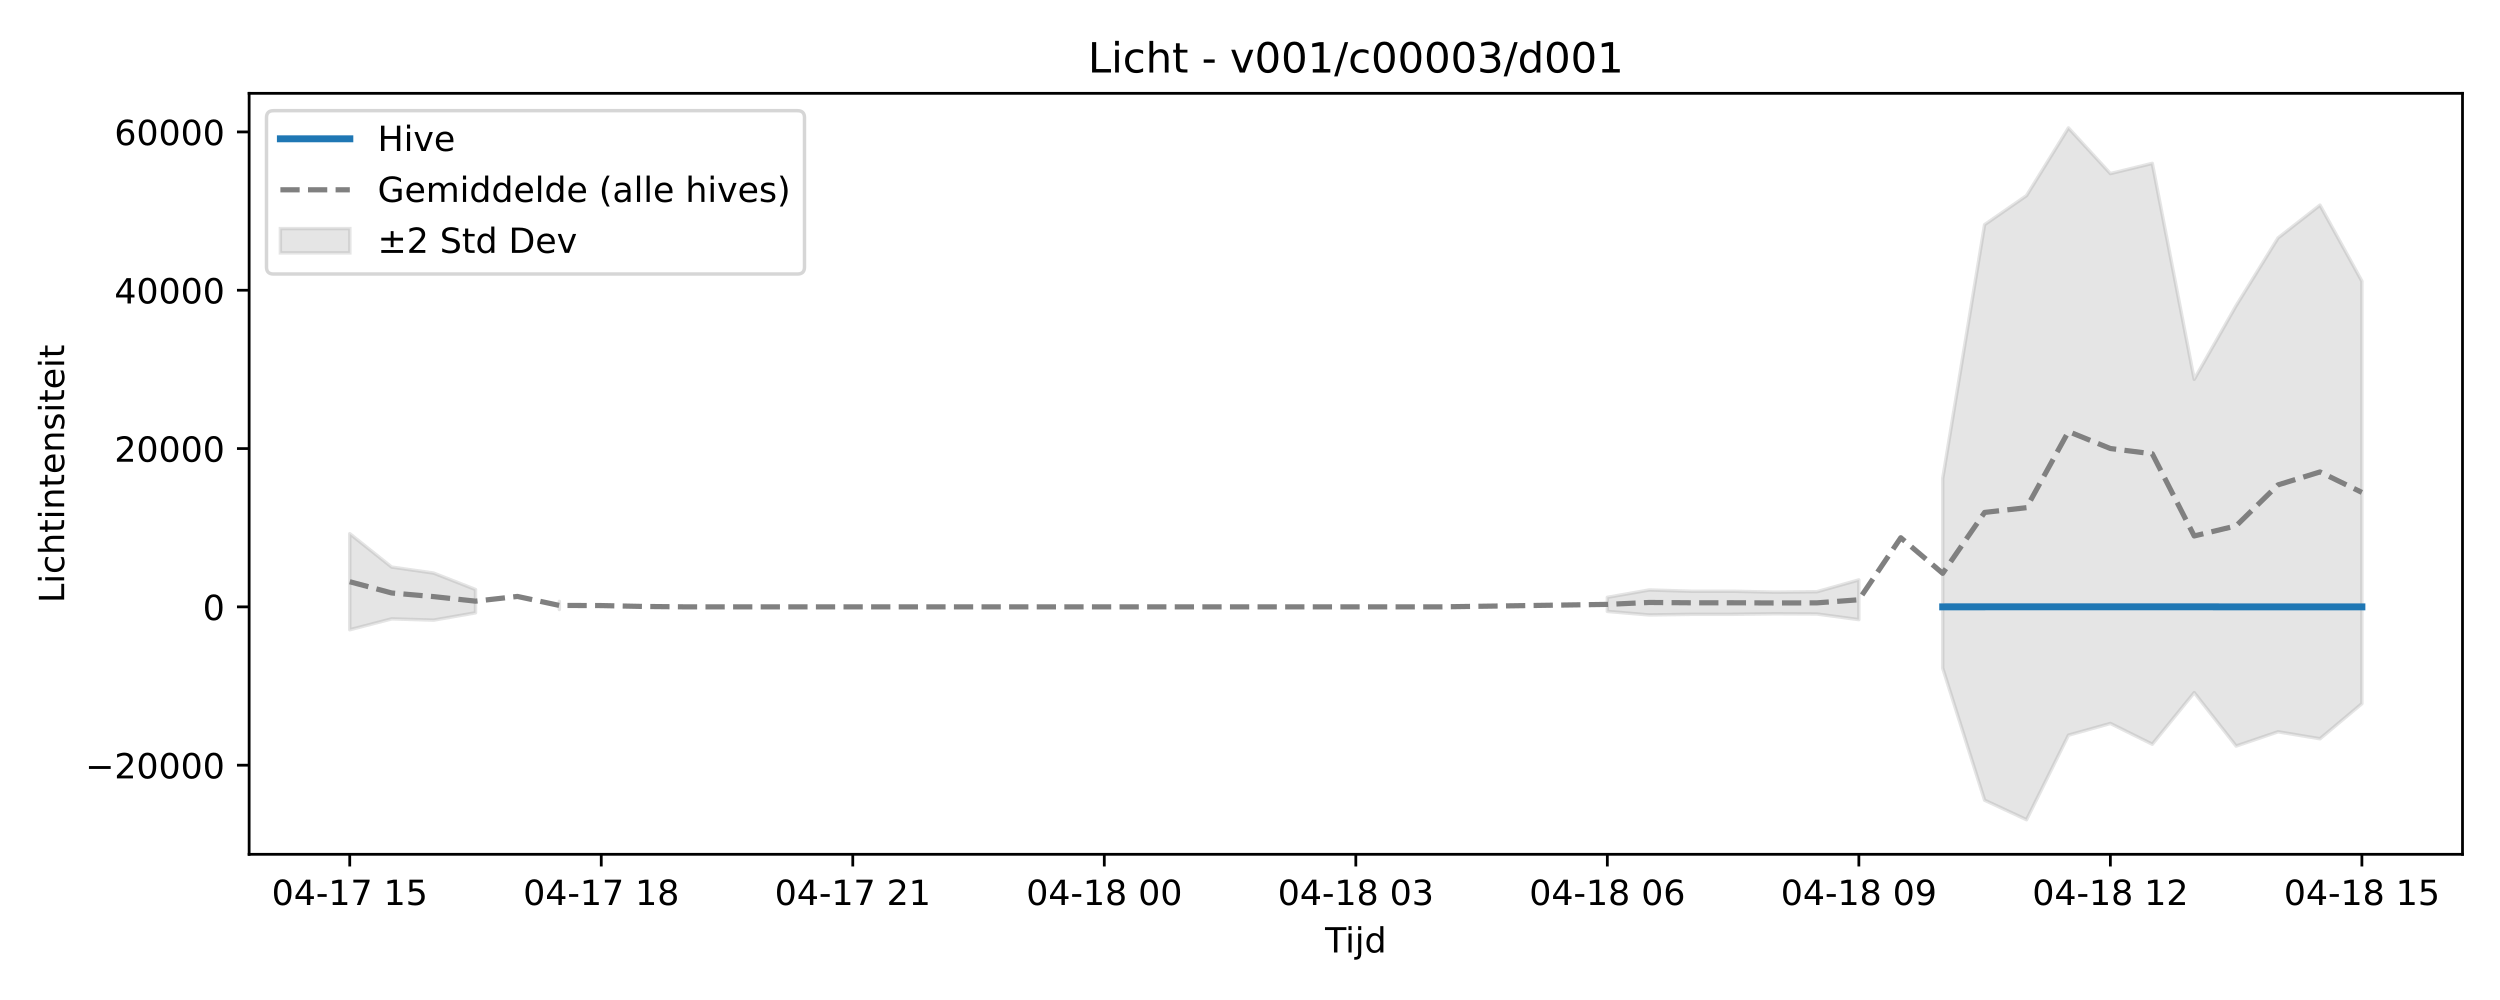
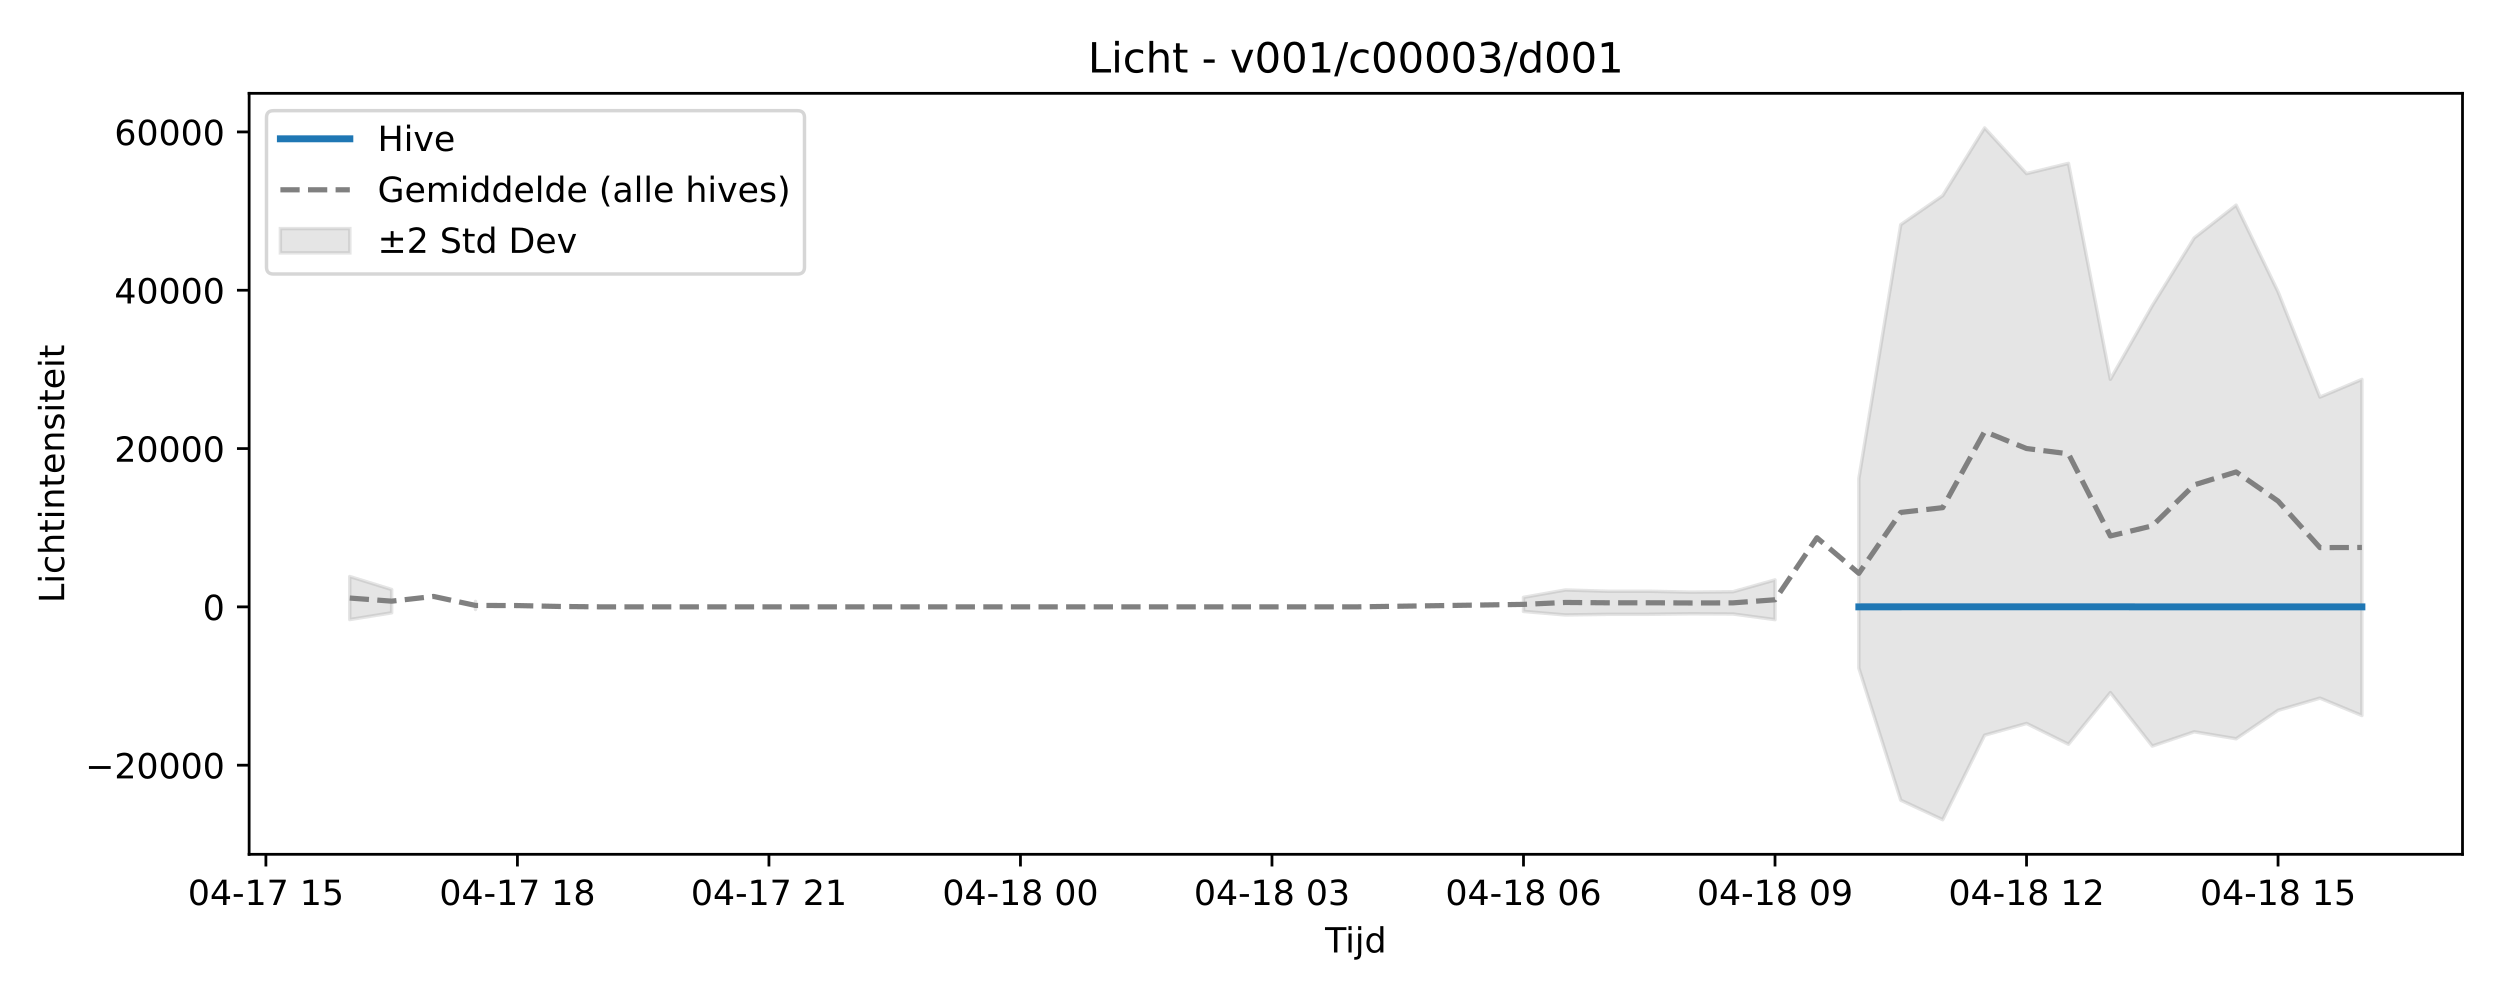
<svg xmlns="http://www.w3.org/2000/svg" xmlns:xlink="http://www.w3.org/1999/xlink" width="720pt" height="288pt" viewBox="0 0 720 288" version="1.1">
  <defs>
    <style type="text/css">*{stroke-linejoin: round; stroke-linecap: butt}</style>
  </defs>
  <g id="figure_1">
    <g id="patch_1">
      <path d="M 0 288  L 720 288  L 720 0  L 0 0  z " style="fill: #ffffff" />
    </g>
    <g id="axes_1">
      <g id="patch_2">
        <path d="M 71.75 246.04  L 709.2 246.04  L 709.2 26.88  L 71.75 26.88  z " style="fill: #ffffff" />
      </g>
      <g id="FillBetweenPolyCollection_1">
-         <path d="M 100.725 153.702  L 100.725 181.369  L 112.798 178.233  L 124.871 178.599  L 136.944 176.489  L 136.944 169.778  L 136.944 169.778  L 124.871 165.044  L 112.798 163.322  L 100.725 153.702  z " clip-path="url(#p782bd083d1)" style="fill: #808080; fill-opacity: 0.2; stroke: #808080; stroke-opacity: 0.2" />
-         <path d="M 161.09 173.195  L 161.09 175.537  L 161.09 173.195  L 161.09 173.195  z " clip-path="url(#p782bd083d1)" style="fill: #808080; fill-opacity: 0.2; stroke: #808080; stroke-opacity: 0.2" />
-         <path d="M 462.913 172.035  L 462.913 176.091  L 474.985 177.106  L 487.058 176.931  L 499.131 176.919  L 511.204 176.772  L 523.277 176.831  L 535.35 178.453  L 535.35 167.012  L 535.35 167.012  L 523.277 170.414  L 511.204 170.542  L 499.131 170.278  L 487.058 170.277  L 474.985 169.911  L 462.913 172.035  z " clip-path="url(#p782bd083d1)" style="fill: #808080; fill-opacity: 0.2; stroke: #808080; stroke-opacity: 0.2" />
-         <path d="M 559.496 137.824  L 559.496 192.416  L 571.569 230.46  L 583.642 236.078  L 595.715 211.731  L 607.788 208.358  L 619.86 214.34  L 631.933 199.48  L 644.006 214.862  L 656.079 210.755  L 668.152 212.764  L 680.225 202.653  L 680.225 80.979  L 680.225 80.979  L 668.152 59.082  L 656.079 68.526  L 644.006 88.028  L 631.933 109.235  L 619.86 47.051  L 607.788 49.99  L 595.715 36.842  L 583.642 56.334  L 571.569 64.697  L 559.496 137.824  z " clip-path="url(#p782bd083d1)" style="fill: #808080; fill-opacity: 0.2; stroke: #808080; stroke-opacity: 0.2" />
+         <path d="M 100.725 166.038  L 100.725 178.434  L 112.798 176.489  L 112.798 169.778  L 112.798 169.778  L 100.725 166.038  z " clip-path="url(#pc8905727fc)" style="fill: #808080; fill-opacity: 0.2; stroke: #808080; stroke-opacity: 0.2" />
+         <path d="M 136.944 173.195  L 136.944 175.537  L 136.944 173.195  L 136.944 173.195  z " clip-path="url(#pc8905727fc)" style="fill: #808080; fill-opacity: 0.2; stroke: #808080; stroke-opacity: 0.2" />
+         <path d="M 438.767 172.035  L 438.767 176.091  L 450.84 177.106  L 462.913 176.931  L 474.985 176.919  L 487.058 176.772  L 499.131 176.831  L 511.204 178.453  L 511.204 167.012  L 511.204 167.012  L 499.131 170.414  L 487.058 170.542  L 474.985 170.278  L 462.913 170.277  L 450.84 169.911  L 438.767 172.035  z " clip-path="url(#pc8905727fc)" style="fill: #808080; fill-opacity: 0.2; stroke: #808080; stroke-opacity: 0.2" />
+         <path d="M 535.35 137.824  L 535.35 192.416  L 547.423 230.46  L 559.496 236.078  L 571.569 211.731  L 583.642 208.358  L 595.715 214.34  L 607.788 199.48  L 619.86 214.862  L 631.933 210.755  L 644.006 212.764  L 656.079 204.584  L 668.152 201.062  L 680.225 206.067  L 680.225 109.272  L 680.225 109.272  L 668.152 114.364  L 656.079 84.033  L 644.006 59.082  L 631.933 68.526  L 619.86 88.028  L 607.788 109.235  L 595.715 47.051  L 583.642 49.99  L 571.569 36.842  L 559.496 56.334  L 547.423 64.697  L 535.35 137.824  z " clip-path="url(#pc8905727fc)" style="fill: #808080; fill-opacity: 0.2; stroke: #808080; stroke-opacity: 0.2" />
      </g>
      <g id="matplotlib.axis_1">
        <g id="xtick_1">
          <g id="line2d_1">
            <defs>
-               <path id="m556d5db94a" d="M 0 0  L 0 3.5  " style="stroke: #000000; stroke-width: 0.8" />
-             </defs>
-             <g>
-               <use xlink:href="#m556d5db94a" x="100.725" y="246.04" style="stroke: #000000; stroke-width: 0.8" />
+               <path id="mdc6ef3d977" d="M 0 0  L 0 3.5  " style="stroke: #000000; stroke-width: 0.8" />
+             </defs>
+             <g>
+               <use xlink:href="#mdc6ef3d977" x="76.579" y="246.04" style="stroke: #000000; stroke-width: 0.8" />
            </g>
          </g>
          <g id="text_1">
-             <g transform="translate(78.24453 260.6384) scale(0.1 -0.1)">
+             <g transform="translate(54.0987 260.6384) scale(0.1 -0.1)">
              <defs>
                <path id="DejaVuSans-30" d="M 2034 4250  Q 1547 4250 1301 3770  Q 1056 3291 1056 2328  Q 1056 1369 1301 889  Q 1547 409 2034 409  Q 2525 409 2770 889  Q 3016 1369 3016 2328  Q 3016 3291 2770 3770  Q 2525 4250 2034 4250  z M 2034 4750  Q 2819 4750 3233 4129  Q 3647 3509 3647 2328  Q 3647 1150 3233 529  Q 2819 -91 2034 -91  Q 1250 -91 836 529  Q 422 1150 422 2328  Q 422 3509 836 4129  Q 1250 4750 2034 4750  z " transform="scale(0.015625)" />
                <path id="DejaVuSans-34" d="M 2419 4116  L 825 1625  L 2419 1625  L 2419 4116  z M 2253 4666  L 3047 4666  L 3047 1625  L 3713 1625  L 3713 1100  L 3047 1100  L 3047 0  L 2419 0  L 2419 1100  L 313 1100  L 313 1709  L 2253 4666  z " transform="scale(0.015625)" />
                <path id="DejaVuSans-2d" d="M 313 2009  L 1997 2009  L 1997 1497  L 313 1497  L 313 2009  z " transform="scale(0.015625)" />
                <path id="DejaVuSans-31" d="M 794 531  L 1825 531  L 1825 4091  L 703 3866  L 703 4441  L 1819 4666  L 2450 4666  L 2450 531  L 3481 531  L 3481 0  L 794 0  L 794 531  z " transform="scale(0.015625)" />
                <path id="DejaVuSans-37" d="M 525 4666  L 3525 4666  L 3525 4397  L 1831 0  L 1172 0  L 2766 4134  L 525 4134  L 525 4666  z " transform="scale(0.015625)" />
                <path id="DejaVuSans-20" transform="scale(0.015625)" />
                <path id="DejaVuSans-35" d="M 691 4666  L 3169 4666  L 3169 4134  L 1269 4134  L 1269 2991  Q 1406 3038 1543 3061  Q 1681 3084 1819 3084  Q 2600 3084 3056 2656  Q 3513 2228 3513 1497  Q 3513 744 3044 326  Q 2575 -91 1722 -91  Q 1428 -91 1123 -41  Q 819 9 494 109  L 494 744  Q 775 591 1075 516  Q 1375 441 1709 441  Q 2250 441 2565 725  Q 2881 1009 2881 1497  Q 2881 1984 2565 2268  Q 2250 2553 1709 2553  Q 1456 2553 1204 2497  Q 953 2441 691 2322  L 691 4666  z " transform="scale(0.015625)" />
              </defs>
              <use xlink:href="#DejaVuSans-30" />
              <use xlink:href="#DejaVuSans-34" transform="translate(63.62305 0)" />
              <use xlink:href="#DejaVuSans-2d" transform="translate(127.2461 0)" />
              <use xlink:href="#DejaVuSans-31" transform="translate(163.3301 0)" />
              <use xlink:href="#DejaVuSans-37" transform="translate(226.9531 0)" />
              <use xlink:href="#DejaVuSans-20" transform="translate(290.5762 0)" />
              <use xlink:href="#DejaVuSans-31" transform="translate(322.3633 0)" />
              <use xlink:href="#DejaVuSans-35" transform="translate(385.9863 0)" />
            </g>
          </g>
        </g>
        <g id="xtick_2">
          <g id="line2d_2">
            <g>
-               <use xlink:href="#m556d5db94a" x="173.162" y="246.04" style="stroke: #000000; stroke-width: 0.8" />
+               <use xlink:href="#mdc6ef3d977" x="149.017" y="246.04" style="stroke: #000000; stroke-width: 0.8" />
            </g>
          </g>
          <g id="text_2">
-             <g transform="translate(150.682 260.6384) scale(0.1 -0.1)">
+             <g transform="translate(126.5362 260.6384) scale(0.1 -0.1)">
              <defs>
                <path id="DejaVuSans-38" d="M 2034 2216  Q 1584 2216 1326 1975  Q 1069 1734 1069 1313  Q 1069 891 1326 650  Q 1584 409 2034 409  Q 2484 409 2743 651  Q 3003 894 3003 1313  Q 3003 1734 2745 1975  Q 2488 2216 2034 2216  z M 1403 2484  Q 997 2584 770 2862  Q 544 3141 544 3541  Q 544 4100 942 4425  Q 1341 4750 2034 4750  Q 2731 4750 3128 4425  Q 3525 4100 3525 3541  Q 3525 3141 3298 2862  Q 3072 2584 2669 2484  Q 3125 2378 3379 2068  Q 3634 1759 3634 1313  Q 3634 634 3220 271  Q 2806 -91 2034 -91  Q 1263 -91 848 271  Q 434 634 434 1313  Q 434 1759 690 2068  Q 947 2378 1403 2484  z M 1172 3481  Q 1172 3119 1398 2916  Q 1625 2713 2034 2713  Q 2441 2713 2670 2916  Q 2900 3119 2900 3481  Q 2900 3844 2670 4047  Q 2441 4250 2034 4250  Q 1625 4250 1398 4047  Q 1172 3844 1172 3481  z " transform="scale(0.015625)" />
              </defs>
              <use xlink:href="#DejaVuSans-30" />
              <use xlink:href="#DejaVuSans-34" transform="translate(63.62305 0)" />
              <use xlink:href="#DejaVuSans-2d" transform="translate(127.2461 0)" />
              <use xlink:href="#DejaVuSans-31" transform="translate(163.3301 0)" />
              <use xlink:href="#DejaVuSans-37" transform="translate(226.9531 0)" />
              <use xlink:href="#DejaVuSans-20" transform="translate(290.5762 0)" />
              <use xlink:href="#DejaVuSans-31" transform="translate(322.3633 0)" />
              <use xlink:href="#DejaVuSans-38" transform="translate(385.9863 0)" />
            </g>
          </g>
        </g>
        <g id="xtick_3">
          <g id="line2d_3">
            <g>
-               <use xlink:href="#m556d5db94a" x="245.6" y="246.04" style="stroke: #000000; stroke-width: 0.8" />
+               <use xlink:href="#mdc6ef3d977" x="221.454" y="246.04" style="stroke: #000000; stroke-width: 0.8" />
            </g>
          </g>
          <g id="text_3">
-             <g transform="translate(223.1195 260.6384) scale(0.1 -0.1)">
+             <g transform="translate(198.9737 260.6384) scale(0.1 -0.1)">
              <defs>
                <path id="DejaVuSans-32" d="M 1228 531  L 3431 531  L 3431 0  L 469 0  L 469 531  Q 828 903 1448 1529  Q 2069 2156 2228 2338  Q 2531 2678 2651 2914  Q 2772 3150 2772 3378  Q 2772 3750 2511 3984  Q 2250 4219 1831 4219  Q 1534 4219 1204 4116  Q 875 4013 500 3803  L 500 4441  Q 881 4594 1212 4672  Q 1544 4750 1819 4750  Q 2544 4750 2975 4387  Q 3406 4025 3406 3419  Q 3406 3131 3298 2873  Q 3191 2616 2906 2266  Q 2828 2175 2409 1742  Q 1991 1309 1228 531  z " transform="scale(0.015625)" />
              </defs>
              <use xlink:href="#DejaVuSans-30" />
              <use xlink:href="#DejaVuSans-34" transform="translate(63.62305 0)" />
              <use xlink:href="#DejaVuSans-2d" transform="translate(127.2461 0)" />
              <use xlink:href="#DejaVuSans-31" transform="translate(163.3301 0)" />
              <use xlink:href="#DejaVuSans-37" transform="translate(226.9531 0)" />
              <use xlink:href="#DejaVuSans-20" transform="translate(290.5762 0)" />
              <use xlink:href="#DejaVuSans-32" transform="translate(322.3633 0)" />
              <use xlink:href="#DejaVuSans-31" transform="translate(385.9863 0)" />
            </g>
          </g>
        </g>
        <g id="xtick_4">
          <g id="line2d_4">
            <g>
-               <use xlink:href="#m556d5db94a" x="318.038" y="246.04" style="stroke: #000000; stroke-width: 0.8" />
+               <use xlink:href="#mdc6ef3d977" x="293.892" y="246.04" style="stroke: #000000; stroke-width: 0.8" />
            </g>
          </g>
          <g id="text_4">
-             <g transform="translate(295.557 260.6384) scale(0.1 -0.1)">
+             <g transform="translate(271.4112 260.6384) scale(0.1 -0.1)">
              <use xlink:href="#DejaVuSans-30" />
              <use xlink:href="#DejaVuSans-34" transform="translate(63.62305 0)" />
              <use xlink:href="#DejaVuSans-2d" transform="translate(127.2461 0)" />
              <use xlink:href="#DejaVuSans-31" transform="translate(163.3301 0)" />
              <use xlink:href="#DejaVuSans-38" transform="translate(226.9531 0)" />
              <use xlink:href="#DejaVuSans-20" transform="translate(290.5762 0)" />
              <use xlink:href="#DejaVuSans-30" transform="translate(322.3633 0)" />
              <use xlink:href="#DejaVuSans-30" transform="translate(385.9863 0)" />
            </g>
          </g>
        </g>
        <g id="xtick_5">
          <g id="line2d_5">
            <g>
-               <use xlink:href="#m556d5db94a" x="390.475" y="246.04" style="stroke: #000000; stroke-width: 0.8" />
+               <use xlink:href="#mdc6ef3d977" x="366.329" y="246.04" style="stroke: #000000; stroke-width: 0.8" />
            </g>
          </g>
          <g id="text_5">
-             <g transform="translate(367.9945 260.6384) scale(0.1 -0.1)">
+             <g transform="translate(343.8487 260.6384) scale(0.1 -0.1)">
              <defs>
                <path id="DejaVuSans-33" d="M 2597 2516  Q 3050 2419 3304 2112  Q 3559 1806 3559 1356  Q 3559 666 3084 287  Q 2609 -91 1734 -91  Q 1441 -91 1130 -33  Q 819 25 488 141  L 488 750  Q 750 597 1062 519  Q 1375 441 1716 441  Q 2309 441 2620 675  Q 2931 909 2931 1356  Q 2931 1769 2642 2001  Q 2353 2234 1838 2234  L 1294 2234  L 1294 2753  L 1863 2753  Q 2328 2753 2575 2939  Q 2822 3125 2822 3475  Q 2822 3834 2567 4026  Q 2313 4219 1838 4219  Q 1578 4219 1281 4162  Q 984 4106 628 3988  L 628 4550  Q 988 4650 1302 4700  Q 1616 4750 1894 4750  Q 2613 4750 3031 4423  Q 3450 4097 3450 3541  Q 3450 3153 3228 2886  Q 3006 2619 2597 2516  z " transform="scale(0.015625)" />
              </defs>
              <use xlink:href="#DejaVuSans-30" />
              <use xlink:href="#DejaVuSans-34" transform="translate(63.62305 0)" />
              <use xlink:href="#DejaVuSans-2d" transform="translate(127.2461 0)" />
              <use xlink:href="#DejaVuSans-31" transform="translate(163.3301 0)" />
              <use xlink:href="#DejaVuSans-38" transform="translate(226.9531 0)" />
              <use xlink:href="#DejaVuSans-20" transform="translate(290.5762 0)" />
              <use xlink:href="#DejaVuSans-30" transform="translate(322.3633 0)" />
              <use xlink:href="#DejaVuSans-33" transform="translate(385.9863 0)" />
            </g>
          </g>
        </g>
        <g id="xtick_6">
          <g id="line2d_6">
            <g>
-               <use xlink:href="#m556d5db94a" x="462.913" y="246.04" style="stroke: #000000; stroke-width: 0.8" />
+               <use xlink:href="#mdc6ef3d977" x="438.767" y="246.04" style="stroke: #000000; stroke-width: 0.8" />
            </g>
          </g>
          <g id="text_6">
-             <g transform="translate(440.432 260.6384) scale(0.1 -0.1)">
+             <g transform="translate(416.2862 260.6384) scale(0.1 -0.1)">
              <defs>
                <path id="DejaVuSans-36" d="M 2113 2584  Q 1688 2584 1439 2293  Q 1191 2003 1191 1497  Q 1191 994 1439 701  Q 1688 409 2113 409  Q 2538 409 2786 701  Q 3034 994 3034 1497  Q 3034 2003 2786 2293  Q 2538 2584 2113 2584  z M 3366 4563  L 3366 3988  Q 3128 4100 2886 4159  Q 2644 4219 2406 4219  Q 1781 4219 1451 3797  Q 1122 3375 1075 2522  Q 1259 2794 1537 2939  Q 1816 3084 2150 3084  Q 2853 3084 3261 2657  Q 3669 2231 3669 1497  Q 3669 778 3244 343  Q 2819 -91 2113 -91  Q 1303 -91 875 529  Q 447 1150 447 2328  Q 447 3434 972 4092  Q 1497 4750 2381 4750  Q 2619 4750 2861 4703  Q 3103 4656 3366 4563  z " transform="scale(0.015625)" />
              </defs>
              <use xlink:href="#DejaVuSans-30" />
              <use xlink:href="#DejaVuSans-34" transform="translate(63.62305 0)" />
              <use xlink:href="#DejaVuSans-2d" transform="translate(127.2461 0)" />
              <use xlink:href="#DejaVuSans-31" transform="translate(163.3301 0)" />
              <use xlink:href="#DejaVuSans-38" transform="translate(226.9531 0)" />
              <use xlink:href="#DejaVuSans-20" transform="translate(290.5762 0)" />
              <use xlink:href="#DejaVuSans-30" transform="translate(322.3633 0)" />
              <use xlink:href="#DejaVuSans-36" transform="translate(385.9863 0)" />
            </g>
          </g>
        </g>
        <g id="xtick_7">
          <g id="line2d_7">
            <g>
-               <use xlink:href="#m556d5db94a" x="535.35" y="246.04" style="stroke: #000000; stroke-width: 0.8" />
+               <use xlink:href="#mdc6ef3d977" x="511.204" y="246.04" style="stroke: #000000; stroke-width: 0.8" />
            </g>
          </g>
          <g id="text_7">
-             <g transform="translate(512.8695 260.6384) scale(0.1 -0.1)">
+             <g transform="translate(488.7237 260.6384) scale(0.1 -0.1)">
              <defs>
                <path id="DejaVuSans-39" d="M 703 97  L 703 672  Q 941 559 1184 500  Q 1428 441 1663 441  Q 2288 441 2617 861  Q 2947 1281 2994 2138  Q 2813 1869 2534 1725  Q 2256 1581 1919 1581  Q 1219 1581 811 2004  Q 403 2428 403 3163  Q 403 3881 828 4315  Q 1253 4750 1959 4750  Q 2769 4750 3195 4129  Q 3622 3509 3622 2328  Q 3622 1225 3098 567  Q 2575 -91 1691 -91  Q 1453 -91 1209 -44  Q 966 3 703 97  z M 1959 2075  Q 2384 2075 2632 2365  Q 2881 2656 2881 3163  Q 2881 3666 2632 3958  Q 2384 4250 1959 4250  Q 1534 4250 1286 3958  Q 1038 3666 1038 3163  Q 1038 2656 1286 2365  Q 1534 2075 1959 2075  z " transform="scale(0.015625)" />
              </defs>
              <use xlink:href="#DejaVuSans-30" />
              <use xlink:href="#DejaVuSans-34" transform="translate(63.62305 0)" />
              <use xlink:href="#DejaVuSans-2d" transform="translate(127.2461 0)" />
              <use xlink:href="#DejaVuSans-31" transform="translate(163.3301 0)" />
              <use xlink:href="#DejaVuSans-38" transform="translate(226.9531 0)" />
              <use xlink:href="#DejaVuSans-20" transform="translate(290.5762 0)" />
              <use xlink:href="#DejaVuSans-30" transform="translate(322.3633 0)" />
              <use xlink:href="#DejaVuSans-39" transform="translate(385.9863 0)" />
            </g>
          </g>
        </g>
        <g id="xtick_8">
          <g id="line2d_8">
            <g>
-               <use xlink:href="#m556d5db94a" x="607.788" y="246.04" style="stroke: #000000; stroke-width: 0.8" />
+               <use xlink:href="#mdc6ef3d977" x="583.642" y="246.04" style="stroke: #000000; stroke-width: 0.8" />
            </g>
          </g>
          <g id="text_8">
-             <g transform="translate(585.307 260.6384) scale(0.1 -0.1)">
+             <g transform="translate(561.1612 260.6384) scale(0.1 -0.1)">
              <use xlink:href="#DejaVuSans-30" />
              <use xlink:href="#DejaVuSans-34" transform="translate(63.62305 0)" />
              <use xlink:href="#DejaVuSans-2d" transform="translate(127.2461 0)" />
              <use xlink:href="#DejaVuSans-31" transform="translate(163.3301 0)" />
              <use xlink:href="#DejaVuSans-38" transform="translate(226.9531 0)" />
              <use xlink:href="#DejaVuSans-20" transform="translate(290.5762 0)" />
              <use xlink:href="#DejaVuSans-31" transform="translate(322.3633 0)" />
              <use xlink:href="#DejaVuSans-32" transform="translate(385.9863 0)" />
            </g>
          </g>
        </g>
        <g id="xtick_9">
          <g id="line2d_9">
            <g>
-               <use xlink:href="#m556d5db94a" x="680.225" y="246.04" style="stroke: #000000; stroke-width: 0.8" />
+               <use xlink:href="#mdc6ef3d977" x="656.079" y="246.04" style="stroke: #000000; stroke-width: 0.8" />
            </g>
          </g>
          <g id="text_9">
-             <g transform="translate(657.7445 260.6384) scale(0.1 -0.1)">
+             <g transform="translate(633.5987 260.6384) scale(0.1 -0.1)">
              <use xlink:href="#DejaVuSans-30" />
              <use xlink:href="#DejaVuSans-34" transform="translate(63.62305 0)" />
              <use xlink:href="#DejaVuSans-2d" transform="translate(127.2461 0)" />
              <use xlink:href="#DejaVuSans-31" transform="translate(163.3301 0)" />
              <use xlink:href="#DejaVuSans-38" transform="translate(226.9531 0)" />
              <use xlink:href="#DejaVuSans-20" transform="translate(290.5762 0)" />
              <use xlink:href="#DejaVuSans-31" transform="translate(322.3633 0)" />
              <use xlink:href="#DejaVuSans-35" transform="translate(385.9863 0)" />
            </g>
          </g>
        </g>
        <g id="text_10">
          <g transform="translate(381.625 274.3166) scale(0.1 -0.1)">
            <defs>
              <path id="DejaVuSans-54" d="M -19 4666  L 3928 4666  L 3928 4134  L 2272 4134  L 2272 0  L 1638 0  L 1638 4134  L -19 4134  L -19 4666  z " transform="scale(0.015625)" />
              <path id="DejaVuSans-69" d="M 603 3500  L 1178 3500  L 1178 0  L 603 0  L 603 3500  z M 603 4863  L 1178 4863  L 1178 4134  L 603 4134  L 603 4863  z " transform="scale(0.015625)" />
              <path id="DejaVuSans-6a" d="M 603 3500  L 1178 3500  L 1178 -63  Q 1178 -731 923 -1031  Q 669 -1331 103 -1331  L -116 -1331  L -116 -844  L 38 -844  Q 366 -844 484 -692  Q 603 -541 603 -63  L 603 3500  z M 603 4863  L 1178 4863  L 1178 4134  L 603 4134  L 603 4863  z " transform="scale(0.015625)" />
              <path id="DejaVuSans-64" d="M 2906 2969  L 2906 4863  L 3481 4863  L 3481 0  L 2906 0  L 2906 525  Q 2725 213 2448 61  Q 2172 -91 1784 -91  Q 1150 -91 751 415  Q 353 922 353 1747  Q 353 2572 751 3078  Q 1150 3584 1784 3584  Q 2172 3584 2448 3432  Q 2725 3281 2906 2969  z M 947 1747  Q 947 1113 1208 752  Q 1469 391 1925 391  Q 2381 391 2643 752  Q 2906 1113 2906 1747  Q 2906 2381 2643 2742  Q 2381 3103 1925 3103  Q 1469 3103 1208 2742  Q 947 2381 947 1747  z " transform="scale(0.015625)" />
            </defs>
            <use xlink:href="#DejaVuSans-54" />
            <use xlink:href="#DejaVuSans-69" transform="translate(57.95898 0)" />
            <use xlink:href="#DejaVuSans-6a" transform="translate(85.74219 0)" />
            <use xlink:href="#DejaVuSans-64" transform="translate(113.5254 0)" />
          </g>
        </g>
      </g>
      <g id="matplotlib.axis_2">
        <g id="ytick_1">
          <g id="line2d_10">
            <defs>
-               <path id="mf65404687b" d="M 0 0  L -3.5 0  " style="stroke: #000000; stroke-width: 0.8" />
-             </defs>
-             <g>
-               <use xlink:href="#mf65404687b" x="71.75" y="220.376" style="stroke: #000000; stroke-width: 0.8" />
+               <path id="m002a1564c4" d="M 0 0  L -3.5 0  " style="stroke: #000000; stroke-width: 0.8" />
+             </defs>
+             <g>
+               <use xlink:href="#m002a1564c4" x="71.75" y="220.376" style="stroke: #000000; stroke-width: 0.8" />
            </g>
          </g>
          <g id="text_11">
            <g transform="translate(24.55781 224.1747) scale(0.1 -0.1)">
              <defs>
                <path id="DejaVuSans-2212" d="M 678 2272  L 4684 2272  L 4684 1741  L 678 1741  L 678 2272  z " transform="scale(0.015625)" />
              </defs>
              <use xlink:href="#DejaVuSans-2212" />
              <use xlink:href="#DejaVuSans-32" transform="translate(83.78906 0)" />
              <use xlink:href="#DejaVuSans-30" transform="translate(147.4121 0)" />
              <use xlink:href="#DejaVuSans-30" transform="translate(211.0352 0)" />
              <use xlink:href="#DejaVuSans-30" transform="translate(274.6582 0)" />
              <use xlink:href="#DejaVuSans-30" transform="translate(338.2812 0)" />
            </g>
          </g>
        </g>
        <g id="ytick_2">
          <g id="line2d_11">
            <g>
-               <use xlink:href="#mf65404687b" x="71.75" y="174.78" style="stroke: #000000; stroke-width: 0.8" />
+               <use xlink:href="#m002a1564c4" x="71.75" y="174.78" style="stroke: #000000; stroke-width: 0.8" />
            </g>
          </g>
          <g id="text_12">
            <g transform="translate(58.3875 178.5794) scale(0.1 -0.1)">
              <use xlink:href="#DejaVuSans-30" />
            </g>
          </g>
        </g>
        <g id="ytick_3">
          <g id="line2d_12">
            <g>
-               <use xlink:href="#mf65404687b" x="71.75" y="129.185" style="stroke: #000000; stroke-width: 0.8" />
+               <use xlink:href="#m002a1564c4" x="71.75" y="129.185" style="stroke: #000000; stroke-width: 0.8" />
            </g>
          </g>
          <g id="text_13">
            <g transform="translate(32.9375 132.984) scale(0.1 -0.1)">
              <use xlink:href="#DejaVuSans-32" />
              <use xlink:href="#DejaVuSans-30" transform="translate(63.62305 0)" />
              <use xlink:href="#DejaVuSans-30" transform="translate(127.2461 0)" />
              <use xlink:href="#DejaVuSans-30" transform="translate(190.8691 0)" />
              <use xlink:href="#DejaVuSans-30" transform="translate(254.4922 0)" />
            </g>
          </g>
        </g>
        <g id="ytick_4">
          <g id="line2d_13">
            <g>
-               <use xlink:href="#mf65404687b" x="71.75" y="83.589" style="stroke: #000000; stroke-width: 0.8" />
+               <use xlink:href="#m002a1564c4" x="71.75" y="83.589" style="stroke: #000000; stroke-width: 0.8" />
            </g>
          </g>
          <g id="text_14">
            <g transform="translate(32.9375 87.38863) scale(0.1 -0.1)">
              <use xlink:href="#DejaVuSans-34" />
              <use xlink:href="#DejaVuSans-30" transform="translate(63.62305 0)" />
              <use xlink:href="#DejaVuSans-30" transform="translate(127.2461 0)" />
              <use xlink:href="#DejaVuSans-30" transform="translate(190.8691 0)" />
              <use xlink:href="#DejaVuSans-30" transform="translate(254.4922 0)" />
            </g>
          </g>
        </g>
        <g id="ytick_5">
          <g id="line2d_14">
            <g>
-               <use xlink:href="#mf65404687b" x="71.75" y="37.994" style="stroke: #000000; stroke-width: 0.8" />
+               <use xlink:href="#m002a1564c4" x="71.75" y="37.994" style="stroke: #000000; stroke-width: 0.8" />
            </g>
          </g>
          <g id="text_15">
            <g transform="translate(32.9375 41.79326) scale(0.1 -0.1)">
              <use xlink:href="#DejaVuSans-36" />
              <use xlink:href="#DejaVuSans-30" transform="translate(63.62305 0)" />
              <use xlink:href="#DejaVuSans-30" transform="translate(127.2461 0)" />
              <use xlink:href="#DejaVuSans-30" transform="translate(190.8691 0)" />
              <use xlink:href="#DejaVuSans-30" transform="translate(254.4922 0)" />
            </g>
          </g>
        </g>
        <g id="text_16">
          <g transform="translate(18.47812 173.6561) rotate(-90) scale(0.1 -0.1)">
            <defs>
              <path id="DejaVuSans-4c" d="M 628 4666  L 1259 4666  L 1259 531  L 3531 531  L 3531 0  L 628 0  L 628 4666  z " transform="scale(0.015625)" />
              <path id="DejaVuSans-63" d="M 3122 3366  L 3122 2828  Q 2878 2963 2633 3030  Q 2388 3097 2138 3097  Q 1578 3097 1268 2742  Q 959 2388 959 1747  Q 959 1106 1268 751  Q 1578 397 2138 397  Q 2388 397 2633 464  Q 2878 531 3122 666  L 3122 134  Q 2881 22 2623 -34  Q 2366 -91 2075 -91  Q 1284 -91 818 406  Q 353 903 353 1747  Q 353 2603 823 3093  Q 1294 3584 2113 3584  Q 2378 3584 2631 3529  Q 2884 3475 3122 3366  z " transform="scale(0.015625)" />
              <path id="DejaVuSans-68" d="M 3513 2113  L 3513 0  L 2938 0  L 2938 2094  Q 2938 2591 2744 2837  Q 2550 3084 2163 3084  Q 1697 3084 1428 2787  Q 1159 2491 1159 1978  L 1159 0  L 581 0  L 581 4863  L 1159 4863  L 1159 2956  Q 1366 3272 1645 3428  Q 1925 3584 2291 3584  Q 2894 3584 3203 3211  Q 3513 2838 3513 2113  z " transform="scale(0.015625)" />
              <path id="DejaVuSans-74" d="M 1172 4494  L 1172 3500  L 2356 3500  L 2356 3053  L 1172 3053  L 1172 1153  Q 1172 725 1289 603  Q 1406 481 1766 481  L 2356 481  L 2356 0  L 1766 0  Q 1100 0 847 248  Q 594 497 594 1153  L 594 3053  L 172 3053  L 172 3500  L 594 3500  L 594 4494  L 1172 4494  z " transform="scale(0.015625)" />
              <path id="DejaVuSans-6e" d="M 3513 2113  L 3513 0  L 2938 0  L 2938 2094  Q 2938 2591 2744 2837  Q 2550 3084 2163 3084  Q 1697 3084 1428 2787  Q 1159 2491 1159 1978  L 1159 0  L 581 0  L 581 3500  L 1159 3500  L 1159 2956  Q 1366 3272 1645 3428  Q 1925 3584 2291 3584  Q 2894 3584 3203 3211  Q 3513 2838 3513 2113  z " transform="scale(0.015625)" />
              <path id="DejaVuSans-65" d="M 3597 1894  L 3597 1613  L 953 1613  Q 991 1019 1311 708  Q 1631 397 2203 397  Q 2534 397 2845 478  Q 3156 559 3463 722  L 3463 178  Q 3153 47 2828 -22  Q 2503 -91 2169 -91  Q 1331 -91 842 396  Q 353 884 353 1716  Q 353 2575 817 3079  Q 1281 3584 2069 3584  Q 2775 3584 3186 3129  Q 3597 2675 3597 1894  z M 3022 2063  Q 3016 2534 2758 2815  Q 2500 3097 2075 3097  Q 1594 3097 1305 2825  Q 1016 2553 972 2059  L 3022 2063  z " transform="scale(0.015625)" />
              <path id="DejaVuSans-73" d="M 2834 3397  L 2834 2853  Q 2591 2978 2328 3040  Q 2066 3103 1784 3103  Q 1356 3103 1142 2972  Q 928 2841 928 2578  Q 928 2378 1081 2264  Q 1234 2150 1697 2047  L 1894 2003  Q 2506 1872 2764 1633  Q 3022 1394 3022 966  Q 3022 478 2636 193  Q 2250 -91 1575 -91  Q 1294 -91 989 -36  Q 684 19 347 128  L 347 722  Q 666 556 975 473  Q 1284 391 1588 391  Q 1994 391 2212 530  Q 2431 669 2431 922  Q 2431 1156 2273 1281  Q 2116 1406 1581 1522  L 1381 1569  Q 847 1681 609 1914  Q 372 2147 372 2553  Q 372 3047 722 3315  Q 1072 3584 1716 3584  Q 2034 3584 2315 3537  Q 2597 3491 2834 3397  z " transform="scale(0.015625)" />
            </defs>
            <use xlink:href="#DejaVuSans-4c" />
            <use xlink:href="#DejaVuSans-69" transform="translate(55.71289 0)" />
            <use xlink:href="#DejaVuSans-63" transform="translate(83.49609 0)" />
            <use xlink:href="#DejaVuSans-68" transform="translate(138.4766 0)" />
            <use xlink:href="#DejaVuSans-74" transform="translate(201.8555 0)" />
            <use xlink:href="#DejaVuSans-69" transform="translate(241.0645 0)" />
            <use xlink:href="#DejaVuSans-6e" transform="translate(268.8477 0)" />
            <use xlink:href="#DejaVuSans-74" transform="translate(332.2266 0)" />
            <use xlink:href="#DejaVuSans-65" transform="translate(371.4355 0)" />
            <use xlink:href="#DejaVuSans-6e" transform="translate(432.959 0)" />
            <use xlink:href="#DejaVuSans-73" transform="translate(496.3379 0)" />
            <use xlink:href="#DejaVuSans-69" transform="translate(548.4375 0)" />
            <use xlink:href="#DejaVuSans-74" transform="translate(576.2207 0)" />
            <use xlink:href="#DejaVuSans-65" transform="translate(615.4297 0)" />
            <use xlink:href="#DejaVuSans-69" transform="translate(676.9531 0)" />
            <use xlink:href="#DejaVuSans-74" transform="translate(704.7363 0)" />
          </g>
        </g>
      </g>
      <g id="line2d_15">
-         <path d="M 559.496 174.77  L 571.569 174.766  L 583.642 174.754  L 595.715 174.754  L 607.788 174.754  L 619.86 174.755  L 631.933 174.755  L 644.006 174.78  L 656.079 174.78  L 668.152 174.78  L 680.225 174.78  " clip-path="url(#p782bd083d1)" style="fill: none; stroke: #1f77b4; stroke-width: 2; stroke-linecap: square" />
+         <path d="M 535.35 174.77  L 547.423 174.766  L 559.496 174.754  L 571.569 174.754  L 583.642 174.754  L 595.715 174.755  L 607.788 174.755  L 619.86 174.78  L 631.933 174.78  L 644.006 174.78  L 656.079 174.78  L 668.152 174.78  L 680.225 174.78  " clip-path="url(#pc8905727fc)" style="fill: none; stroke: #1f77b4; stroke-width: 2; stroke-linecap: square" />
      </g>
      <g id="line2d_16">
-         <path d="M 100.725 167.536  L 112.798 170.777  L 124.871 171.821  L 136.944 173.134  L 149.017 171.774  L 161.09 174.366  L 173.162 174.403  L 185.235 174.66  L 197.308 174.775  L 209.381 174.78  L 221.454 174.78  L 233.527 174.78  L 245.6 174.78  L 257.673 174.78  L 269.746 174.78  L 281.819 174.78  L 293.892 174.78  L 305.965 174.78  L 318.038 174.78  L 330.11 174.78  L 342.183 174.78  L 354.256 174.78  L 366.329 174.78  L 378.402 174.78  L 390.475 174.78  L 402.548 174.78  L 414.621 174.78  L 462.913 174.063  L 474.985 173.508  L 487.058 173.604  L 499.131 173.598  L 511.204 173.657  L 523.277 173.622  L 535.35 172.733  L 547.423 154.871  L 559.496 165.12  L 571.569 147.578  L 583.642 146.206  L 595.715 124.286  L 607.788 129.174  L 619.86 130.696  L 631.933 154.358  L 644.006 151.445  L 656.079 139.64  L 668.152 135.923  L 680.225 141.816  " clip-path="url(#p782bd083d1)" style="fill: none; stroke-dasharray: 5.55,2.4; stroke-dashoffset: 0; stroke: #808080; stroke-width: 1.5" />
+         <path d="M 100.725 172.236  L 112.798 173.134  L 124.871 171.774  L 136.944 174.366  L 149.017 174.403  L 161.09 174.66  L 173.162 174.775  L 185.235 174.78  L 197.308 174.78  L 209.381 174.78  L 221.454 174.78  L 233.527 174.78  L 245.6 174.78  L 257.673 174.78  L 269.746 174.78  L 281.819 174.78  L 293.892 174.78  L 305.965 174.78  L 318.038 174.78  L 330.11 174.78  L 342.183 174.78  L 354.256 174.78  L 366.329 174.78  L 378.402 174.78  L 390.475 174.78  L 438.767 174.063  L 450.84 173.508  L 462.913 173.604  L 474.985 173.598  L 487.058 173.657  L 499.131 173.622  L 511.204 172.733  L 523.277 154.871  L 535.35 165.12  L 547.423 147.578  L 559.496 146.206  L 571.569 124.286  L 583.642 129.174  L 595.715 130.696  L 607.788 154.358  L 619.86 151.445  L 631.933 139.64  L 644.006 135.923  L 656.079 144.309  L 668.152 157.713  L 680.225 157.669  " clip-path="url(#pc8905727fc)" style="fill: none; stroke-dasharray: 5.55,2.4; stroke-dashoffset: 0; stroke: #808080; stroke-width: 1.5" />
      </g>
      <g id="patch_3">
        <path d="M 71.75 246.04  L 71.75 26.88  " style="fill: none; stroke: #000000; stroke-width: 0.8; stroke-linejoin: miter; stroke-linecap: square" />
      </g>
      <g id="patch_4">
        <path d="M 709.2 246.04  L 709.2 26.88  " style="fill: none; stroke: #000000; stroke-width: 0.8; stroke-linejoin: miter; stroke-linecap: square" />
      </g>
      <g id="patch_5">
        <path d="M 71.75 246.04  L 709.2 246.04  " style="fill: none; stroke: #000000; stroke-width: 0.8; stroke-linejoin: miter; stroke-linecap: square" />
      </g>
      <g id="patch_6">
        <path d="M 71.75 26.88  L 709.2 26.88  " style="fill: none; stroke: #000000; stroke-width: 0.8; stroke-linejoin: miter; stroke-linecap: square" />
      </g>
      <g id="text_17">
        <g transform="translate(313.3384 20.88) scale(0.12 -0.12)">
          <defs>
            <path id="DejaVuSans-76" d="M 191 3500  L 800 3500  L 1894 563  L 2988 3500  L 3597 3500  L 2284 0  L 1503 0  L 191 3500  z " transform="scale(0.015625)" />
            <path id="DejaVuSans-2f" d="M 1625 4666  L 2156 4666  L 531 -594  L 0 -594  L 1625 4666  z " transform="scale(0.015625)" />
          </defs>
          <use xlink:href="#DejaVuSans-4c" />
          <use xlink:href="#DejaVuSans-69" transform="translate(55.71289 0)" />
          <use xlink:href="#DejaVuSans-63" transform="translate(83.49609 0)" />
          <use xlink:href="#DejaVuSans-68" transform="translate(138.4766 0)" />
          <use xlink:href="#DejaVuSans-74" transform="translate(201.8555 0)" />
          <use xlink:href="#DejaVuSans-20" transform="translate(241.0645 0)" />
          <use xlink:href="#DejaVuSans-2d" transform="translate(272.8516 0)" />
          <use xlink:href="#DejaVuSans-20" transform="translate(308.9355 0)" />
          <use xlink:href="#DejaVuSans-76" transform="translate(340.7227 0)" />
          <use xlink:href="#DejaVuSans-30" transform="translate(399.9023 0)" />
          <use xlink:href="#DejaVuSans-30" transform="translate(463.5254 0)" />
          <use xlink:href="#DejaVuSans-31" transform="translate(527.1484 0)" />
          <use xlink:href="#DejaVuSans-2f" transform="translate(590.7715 0)" />
          <use xlink:href="#DejaVuSans-63" transform="translate(624.4629 0)" />
          <use xlink:href="#DejaVuSans-30" transform="translate(679.4434 0)" />
          <use xlink:href="#DejaVuSans-30" transform="translate(743.0664 0)" />
          <use xlink:href="#DejaVuSans-30" transform="translate(806.6895 0)" />
          <use xlink:href="#DejaVuSans-30" transform="translate(870.3125 0)" />
          <use xlink:href="#DejaVuSans-33" transform="translate(933.9355 0)" />
          <use xlink:href="#DejaVuSans-2f" transform="translate(997.5586 0)" />
          <use xlink:href="#DejaVuSans-64" transform="translate(1031.25 0)" />
          <use xlink:href="#DejaVuSans-30" transform="translate(1094.727 0)" />
          <use xlink:href="#DejaVuSans-30" transform="translate(1158.35 0)" />
          <use xlink:href="#DejaVuSans-31" transform="translate(1221.973 0)" />
        </g>
      </g>
      <g id="legend_1">
        <g id="patch_7">
          <path d="M 78.75 78.914  L 229.694 78.914  Q 231.694 78.914 231.694 76.914  L 231.694 33.88  Q 231.694 31.88 229.694 31.88  L 78.75 31.88  Q 76.75 31.88 76.75 33.88  L 76.75 76.914  Q 76.75 78.914 78.75 78.914  z " style="fill: #ffffff; opacity: 0.8; stroke: #cccccc; stroke-linejoin: miter" />
        </g>
        <g id="line2d_17">
          <path d="M 80.75 39.978  L 90.75 39.978  L 100.75 39.978  " style="fill: none; stroke: #1f77b4; stroke-width: 2; stroke-linecap: square" />
        </g>
        <g id="text_18">
          <g transform="translate(108.75 43.47844) scale(0.1 -0.1)">
            <defs>
              <path id="DejaVuSans-48" d="M 628 4666  L 1259 4666  L 1259 2753  L 3553 2753  L 3553 4666  L 4184 4666  L 4184 0  L 3553 0  L 3553 2222  L 1259 2222  L 1259 0  L 628 0  L 628 4666  z " transform="scale(0.015625)" />
            </defs>
            <use xlink:href="#DejaVuSans-48" />
            <use xlink:href="#DejaVuSans-69" transform="translate(75.19531 0)" />
            <use xlink:href="#DejaVuSans-76" transform="translate(102.9785 0)" />
            <use xlink:href="#DejaVuSans-65" transform="translate(162.1582 0)" />
          </g>
        </g>
        <g id="line2d_18">
          <path d="M 80.75 54.657  L 90.75 54.657  L 100.75 54.657  " style="fill: none; stroke-dasharray: 5.55,2.4; stroke-dashoffset: 0; stroke: #808080; stroke-width: 1.5" />
        </g>
        <g id="text_19">
          <g transform="translate(108.75 58.15656) scale(0.1 -0.1)">
            <defs>
              <path id="DejaVuSans-47" d="M 3809 666  L 3809 1919  L 2778 1919  L 2778 2438  L 4434 2438  L 4434 434  Q 4069 175 3628 42  Q 3188 -91 2688 -91  Q 1594 -91 976 548  Q 359 1188 359 2328  Q 359 3472 976 4111  Q 1594 4750 2688 4750  Q 3144 4750 3555 4637  Q 3966 4525 4313 4306  L 4313 3634  Q 3963 3931 3569 4081  Q 3175 4231 2741 4231  Q 1884 4231 1454 3753  Q 1025 3275 1025 2328  Q 1025 1384 1454 906  Q 1884 428 2741 428  Q 3075 428 3337 486  Q 3600 544 3809 666  z " transform="scale(0.015625)" />
              <path id="DejaVuSans-6d" d="M 3328 2828  Q 3544 3216 3844 3400  Q 4144 3584 4550 3584  Q 5097 3584 5394 3201  Q 5691 2819 5691 2113  L 5691 0  L 5113 0  L 5113 2094  Q 5113 2597 4934 2840  Q 4756 3084 4391 3084  Q 3944 3084 3684 2787  Q 3425 2491 3425 1978  L 3425 0  L 2847 0  L 2847 2094  Q 2847 2600 2669 2842  Q 2491 3084 2119 3084  Q 1678 3084 1418 2786  Q 1159 2488 1159 1978  L 1159 0  L 581 0  L 581 3500  L 1159 3500  L 1159 2956  Q 1356 3278 1631 3431  Q 1906 3584 2284 3584  Q 2666 3584 2933 3390  Q 3200 3197 3328 2828  z " transform="scale(0.015625)" />
              <path id="DejaVuSans-6c" d="M 603 4863  L 1178 4863  L 1178 0  L 603 0  L 603 4863  z " transform="scale(0.015625)" />
              <path id="DejaVuSans-28" d="M 1984 4856  Q 1566 4138 1362 3434  Q 1159 2731 1159 2009  Q 1159 1288 1364 580  Q 1569 -128 1984 -844  L 1484 -844  Q 1016 -109 783 600  Q 550 1309 550 2009  Q 550 2706 781 3412  Q 1013 4119 1484 4856  L 1984 4856  z " transform="scale(0.015625)" />
              <path id="DejaVuSans-61" d="M 2194 1759  Q 1497 1759 1228 1600  Q 959 1441 959 1056  Q 959 750 1161 570  Q 1363 391 1709 391  Q 2188 391 2477 730  Q 2766 1069 2766 1631  L 2766 1759  L 2194 1759  z M 3341 1997  L 3341 0  L 2766 0  L 2766 531  Q 2569 213 2275 61  Q 1981 -91 1556 -91  Q 1019 -91 701 211  Q 384 513 384 1019  Q 384 1609 779 1909  Q 1175 2209 1959 2209  L 2766 2209  L 2766 2266  Q 2766 2663 2505 2880  Q 2244 3097 1772 3097  Q 1472 3097 1187 3025  Q 903 2953 641 2809  L 641 3341  Q 956 3463 1253 3523  Q 1550 3584 1831 3584  Q 2591 3584 2966 3190  Q 3341 2797 3341 1997  z " transform="scale(0.015625)" />
              <path id="DejaVuSans-29" d="M 513 4856  L 1013 4856  Q 1481 4119 1714 3412  Q 1947 2706 1947 2009  Q 1947 1309 1714 600  Q 1481 -109 1013 -844  L 513 -844  Q 928 -128 1133 580  Q 1338 1288 1338 2009  Q 1338 2731 1133 3434  Q 928 4138 513 4856  z " transform="scale(0.015625)" />
            </defs>
            <use xlink:href="#DejaVuSans-47" />
            <use xlink:href="#DejaVuSans-65" transform="translate(77.49023 0)" />
            <use xlink:href="#DejaVuSans-6d" transform="translate(139.0137 0)" />
            <use xlink:href="#DejaVuSans-69" transform="translate(236.4258 0)" />
            <use xlink:href="#DejaVuSans-64" transform="translate(264.209 0)" />
            <use xlink:href="#DejaVuSans-64" transform="translate(327.6855 0)" />
            <use xlink:href="#DejaVuSans-65" transform="translate(391.1621 0)" />
            <use xlink:href="#DejaVuSans-6c" transform="translate(452.6855 0)" />
            <use xlink:href="#DejaVuSans-64" transform="translate(480.4688 0)" />
            <use xlink:href="#DejaVuSans-65" transform="translate(543.9453 0)" />
            <use xlink:href="#DejaVuSans-20" transform="translate(605.4688 0)" />
            <use xlink:href="#DejaVuSans-28" transform="translate(637.2559 0)" />
            <use xlink:href="#DejaVuSans-61" transform="translate(676.2695 0)" />
            <use xlink:href="#DejaVuSans-6c" transform="translate(737.5488 0)" />
            <use xlink:href="#DejaVuSans-6c" transform="translate(765.332 0)" />
            <use xlink:href="#DejaVuSans-65" transform="translate(793.1152 0)" />
            <use xlink:href="#DejaVuSans-20" transform="translate(854.6387 0)" />
            <use xlink:href="#DejaVuSans-68" transform="translate(886.4258 0)" />
            <use xlink:href="#DejaVuSans-69" transform="translate(949.8047 0)" />
            <use xlink:href="#DejaVuSans-76" transform="translate(977.5879 0)" />
            <use xlink:href="#DejaVuSans-65" transform="translate(1036.768 0)" />
            <use xlink:href="#DejaVuSans-73" transform="translate(1098.291 0)" />
            <use xlink:href="#DejaVuSans-29" transform="translate(1150.391 0)" />
          </g>
        </g>
        <g id="patch_8">
          <path d="M 80.75 72.835  L 100.75 72.835  L 100.75 65.835  L 80.75 65.835  z " style="fill: #808080; fill-opacity: 0.2; stroke: #808080; stroke-opacity: 0.2; stroke-linejoin: miter" />
        </g>
        <g id="text_20">
          <g transform="translate(108.75 72.83469) scale(0.1 -0.1)">
            <defs>
              <path id="DejaVuSans-b1" d="M 2944 4013  L 2944 2803  L 4684 2803  L 4684 2272  L 2944 2272  L 2944 1063  L 2419 1063  L 2419 2272  L 678 2272  L 678 2803  L 2419 2803  L 2419 4013  L 2944 4013  z M 678 531  L 4684 531  L 4684 0  L 678 0  L 678 531  z " transform="scale(0.015625)" />
              <path id="DejaVuSans-53" d="M 3425 4513  L 3425 3897  Q 3066 4069 2747 4153  Q 2428 4238 2131 4238  Q 1616 4238 1336 4038  Q 1056 3838 1056 3469  Q 1056 3159 1242 3001  Q 1428 2844 1947 2747  L 2328 2669  Q 3034 2534 3370 2195  Q 3706 1856 3706 1288  Q 3706 609 3251 259  Q 2797 -91 1919 -91  Q 1588 -91 1214 -16  Q 841 59 441 206  L 441 856  Q 825 641 1194 531  Q 1563 422 1919 422  Q 2459 422 2753 634  Q 3047 847 3047 1241  Q 3047 1584 2836 1778  Q 2625 1972 2144 2069  L 1759 2144  Q 1053 2284 737 2584  Q 422 2884 422 3419  Q 422 4038 858 4394  Q 1294 4750 2059 4750  Q 2388 4750 2728 4690  Q 3069 4631 3425 4513  z " transform="scale(0.015625)" />
              <path id="DejaVuSans-44" d="M 1259 4147  L 1259 519  L 2022 519  Q 2988 519 3436 956  Q 3884 1394 3884 2338  Q 3884 3275 3436 3711  Q 2988 4147 2022 4147  L 1259 4147  z M 628 4666  L 1925 4666  Q 3281 4666 3915 4102  Q 4550 3538 4550 2338  Q 4550 1131 3912 565  Q 3275 0 1925 0  L 628 0  L 628 4666  z " transform="scale(0.015625)" />
            </defs>
            <use xlink:href="#DejaVuSans-b1" />
            <use xlink:href="#DejaVuSans-32" transform="translate(83.78906 0)" />
            <use xlink:href="#DejaVuSans-20" transform="translate(147.4121 0)" />
            <use xlink:href="#DejaVuSans-53" transform="translate(179.1992 0)" />
            <use xlink:href="#DejaVuSans-74" transform="translate(242.6758 0)" />
            <use xlink:href="#DejaVuSans-64" transform="translate(281.8848 0)" />
            <use xlink:href="#DejaVuSans-20" transform="translate(345.3613 0)" />
            <use xlink:href="#DejaVuSans-44" transform="translate(377.1484 0)" />
            <use xlink:href="#DejaVuSans-65" transform="translate(454.1504 0)" />
            <use xlink:href="#DejaVuSans-76" transform="translate(515.6738 0)" />
          </g>
        </g>
      </g>
    </g>
  </g>
  <defs>
-     <clipPath id="p782bd083d1">
+     <clipPath id="pc8905727fc">
      <rect x="71.75" y="26.88" width="637.45" height="219.16" />
    </clipPath>
  </defs>
</svg>
